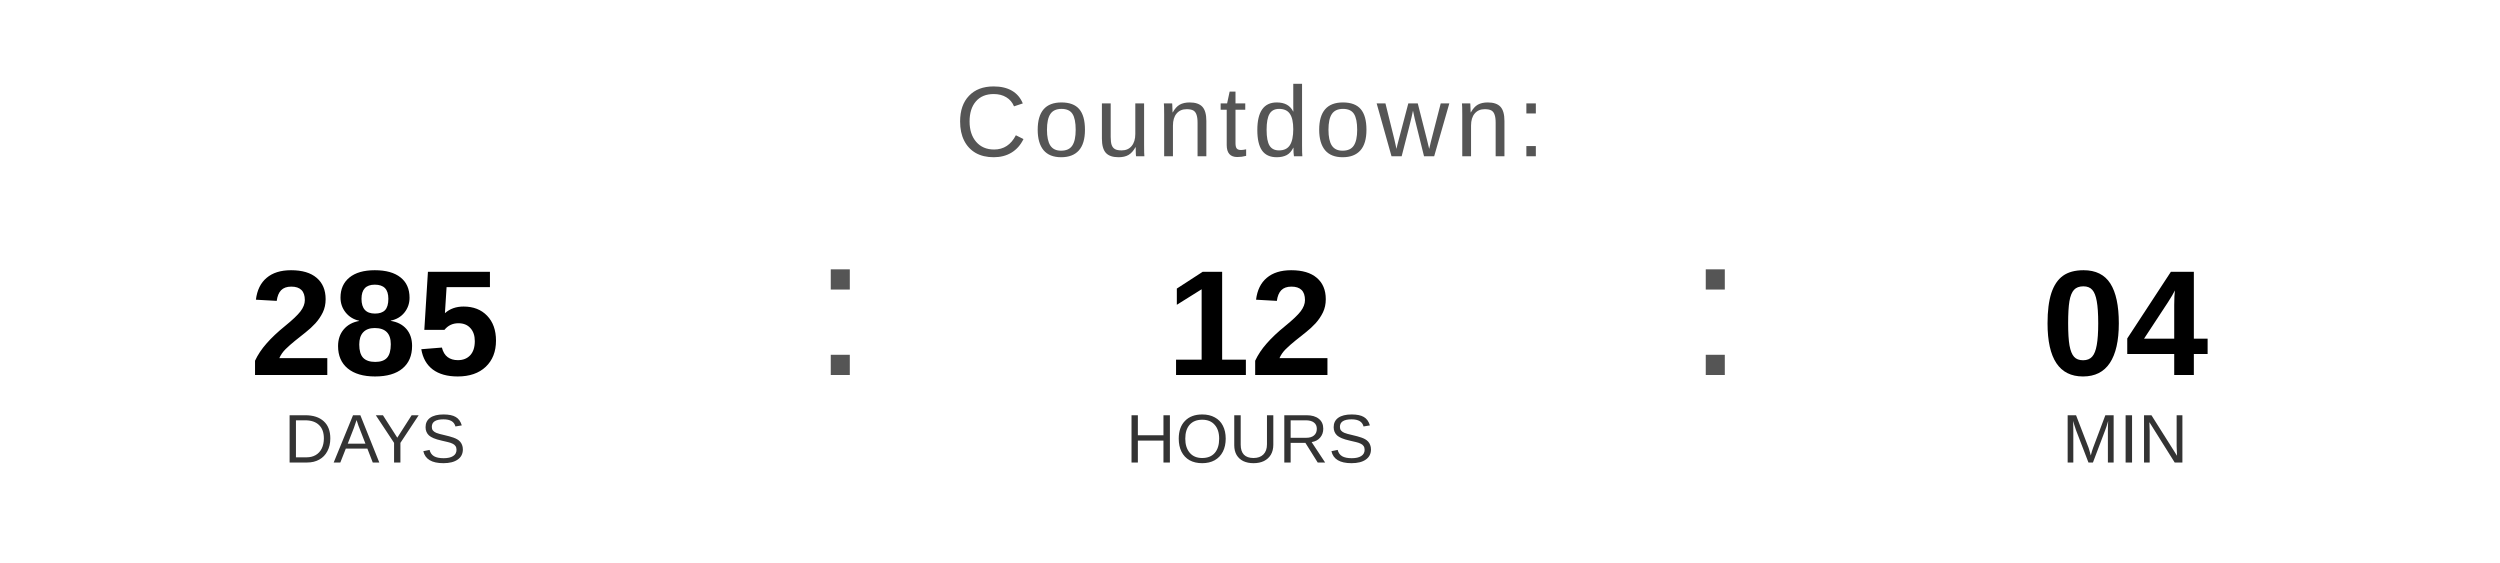
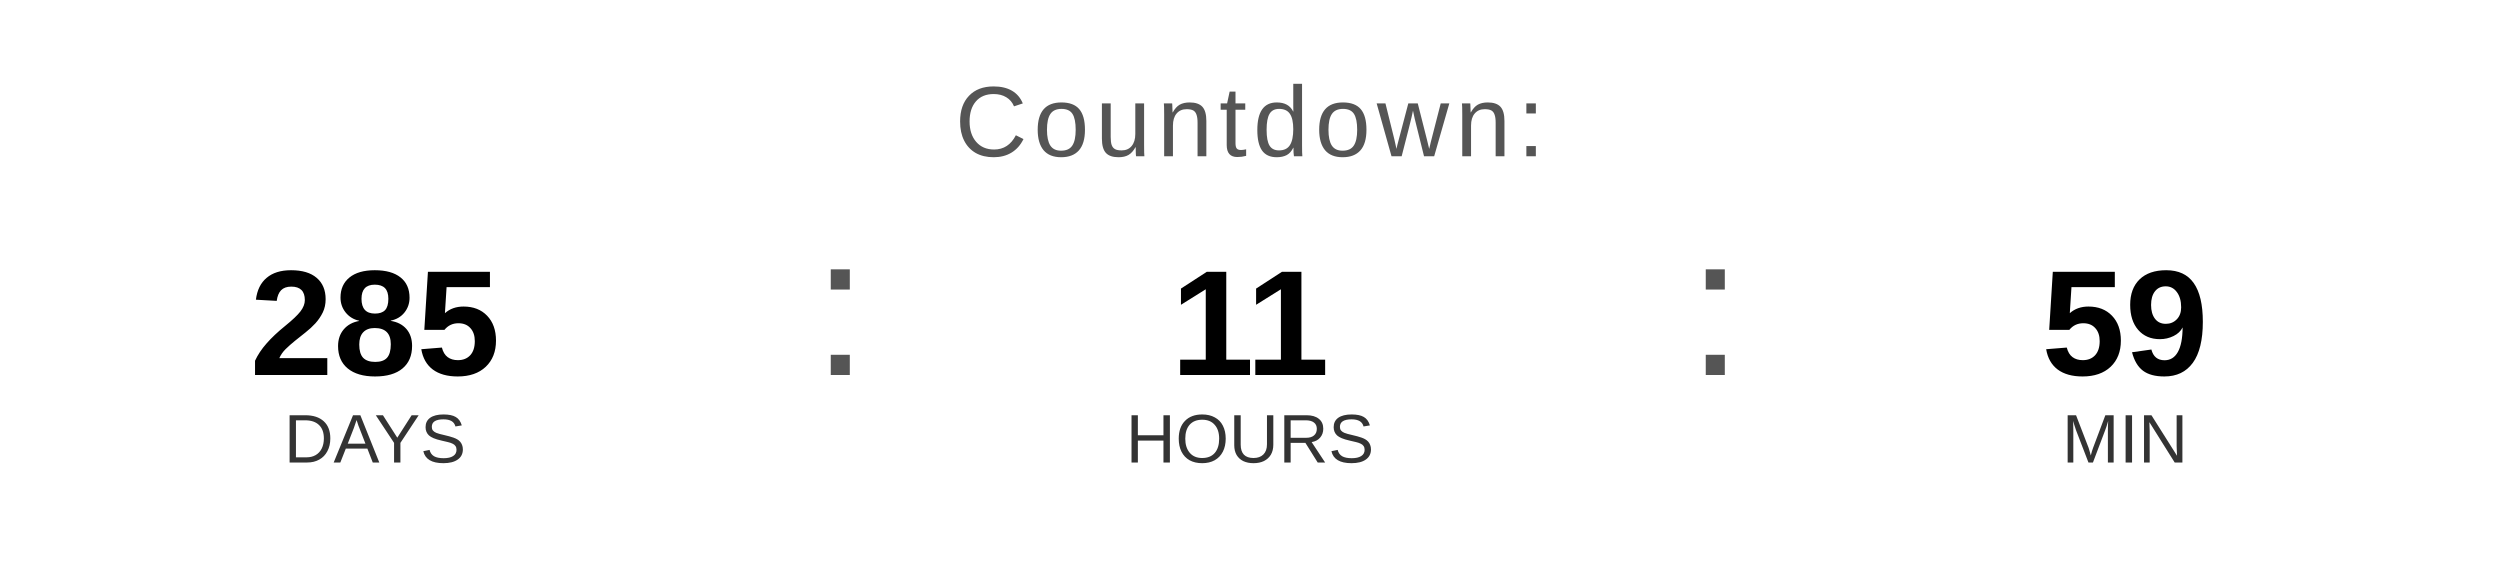
<svg xmlns="http://www.w3.org/2000/svg" width="400" height="90" viewBox="0 0 400 90">
  <text x="200" y="25" font-family="Arial, Helvetica, sans-serif" font-size="16" fill="#555555" text-anchor="middle" letter-spacing="1">
    Countdown:
  </text>
  <text x="60" y="60" font-family="Arial, Helvetica, sans-serif" font-size="24" font-weight="bold" fill="#000000" text-anchor="middle">285</text>
  <text x="60" y="74" font-family="Arial, Helvetica, sans-serif" font-size="11" fill="#333333" text-anchor="middle">DAYS</text>
  <text x="130" y="60" font-family="Arial, sans-serif" font-size="32" fill="#555555">:</text>
-   <text x="200" y="60" font-family="Arial, Helvetica, sans-serif" font-size="24" font-weight="bold" fill="#000000" text-anchor="middle">12</text>
+   <text x="200" y="60" font-family="Arial, Helvetica, sans-serif" font-size="24" font-weight="bold" fill="#000000" text-anchor="middle">11</text>
  <text x="200" y="74" font-family="Arial, Helvetica, sans-serif" font-size="11" fill="#333333" text-anchor="middle">HOURS</text>
  <text x="270" y="60" font-family="Arial, sans-serif" font-size="32" fill="#555555">:</text>
-   <text x="340" y="60" font-family="Arial, Helvetica, sans-serif" font-size="24" font-weight="bold" fill="#000000" text-anchor="middle">04</text>
+   <text x="340" y="60" font-family="Arial, Helvetica, sans-serif" font-size="24" font-weight="bold" fill="#000000" text-anchor="middle">59</text>
  <text x="340" y="74" font-family="Arial, Helvetica, sans-serif" font-size="11" fill="#333333" text-anchor="middle">MIN</text>
</svg>
